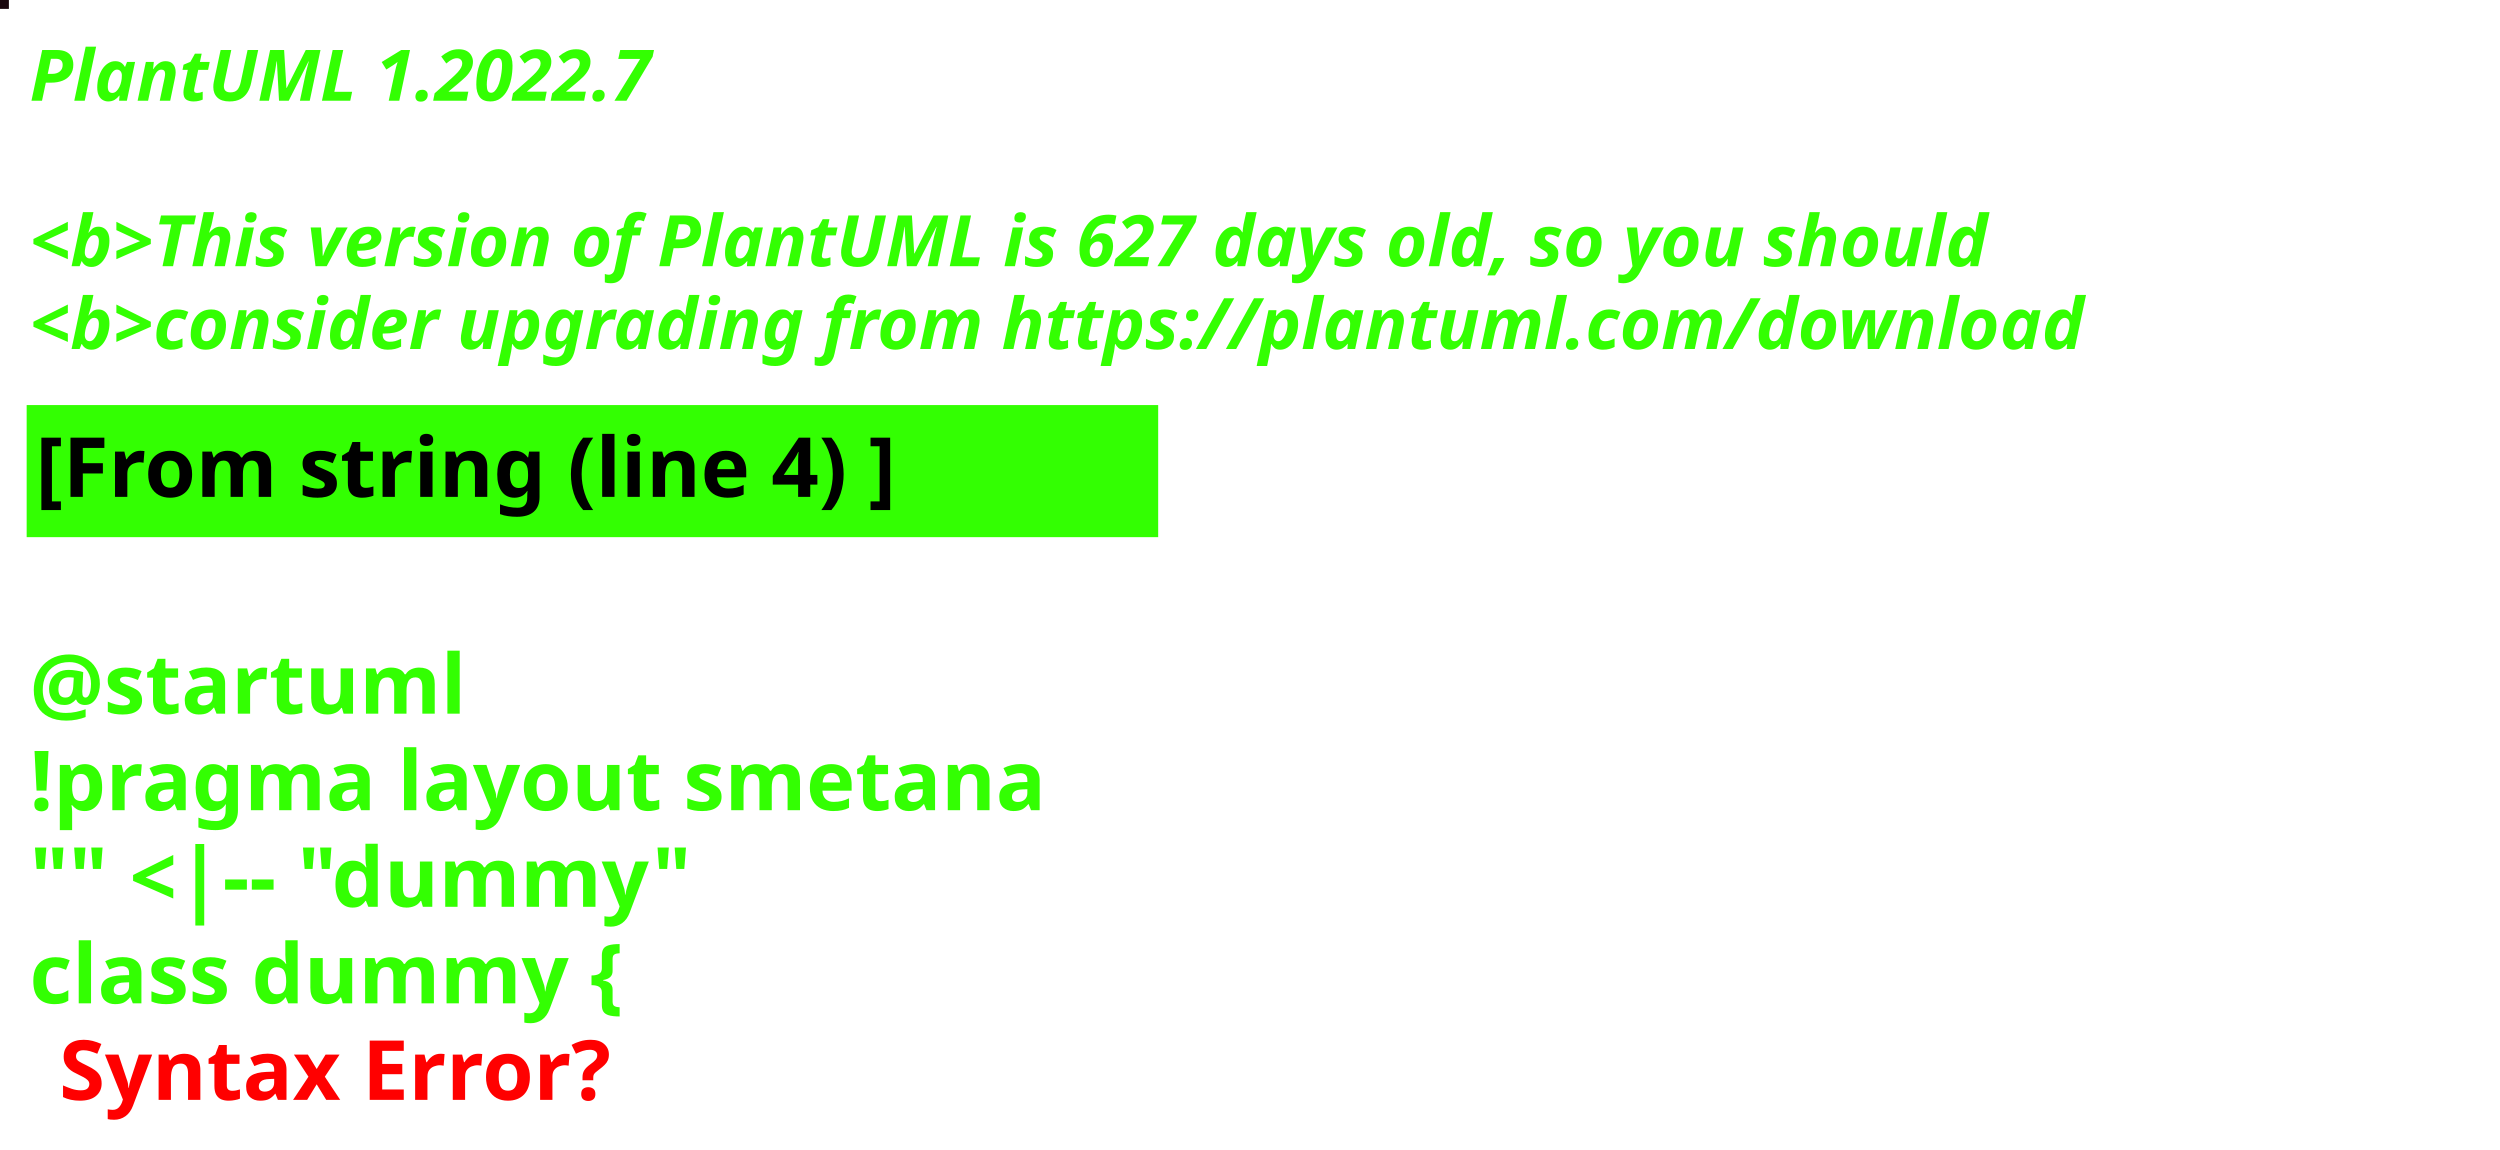
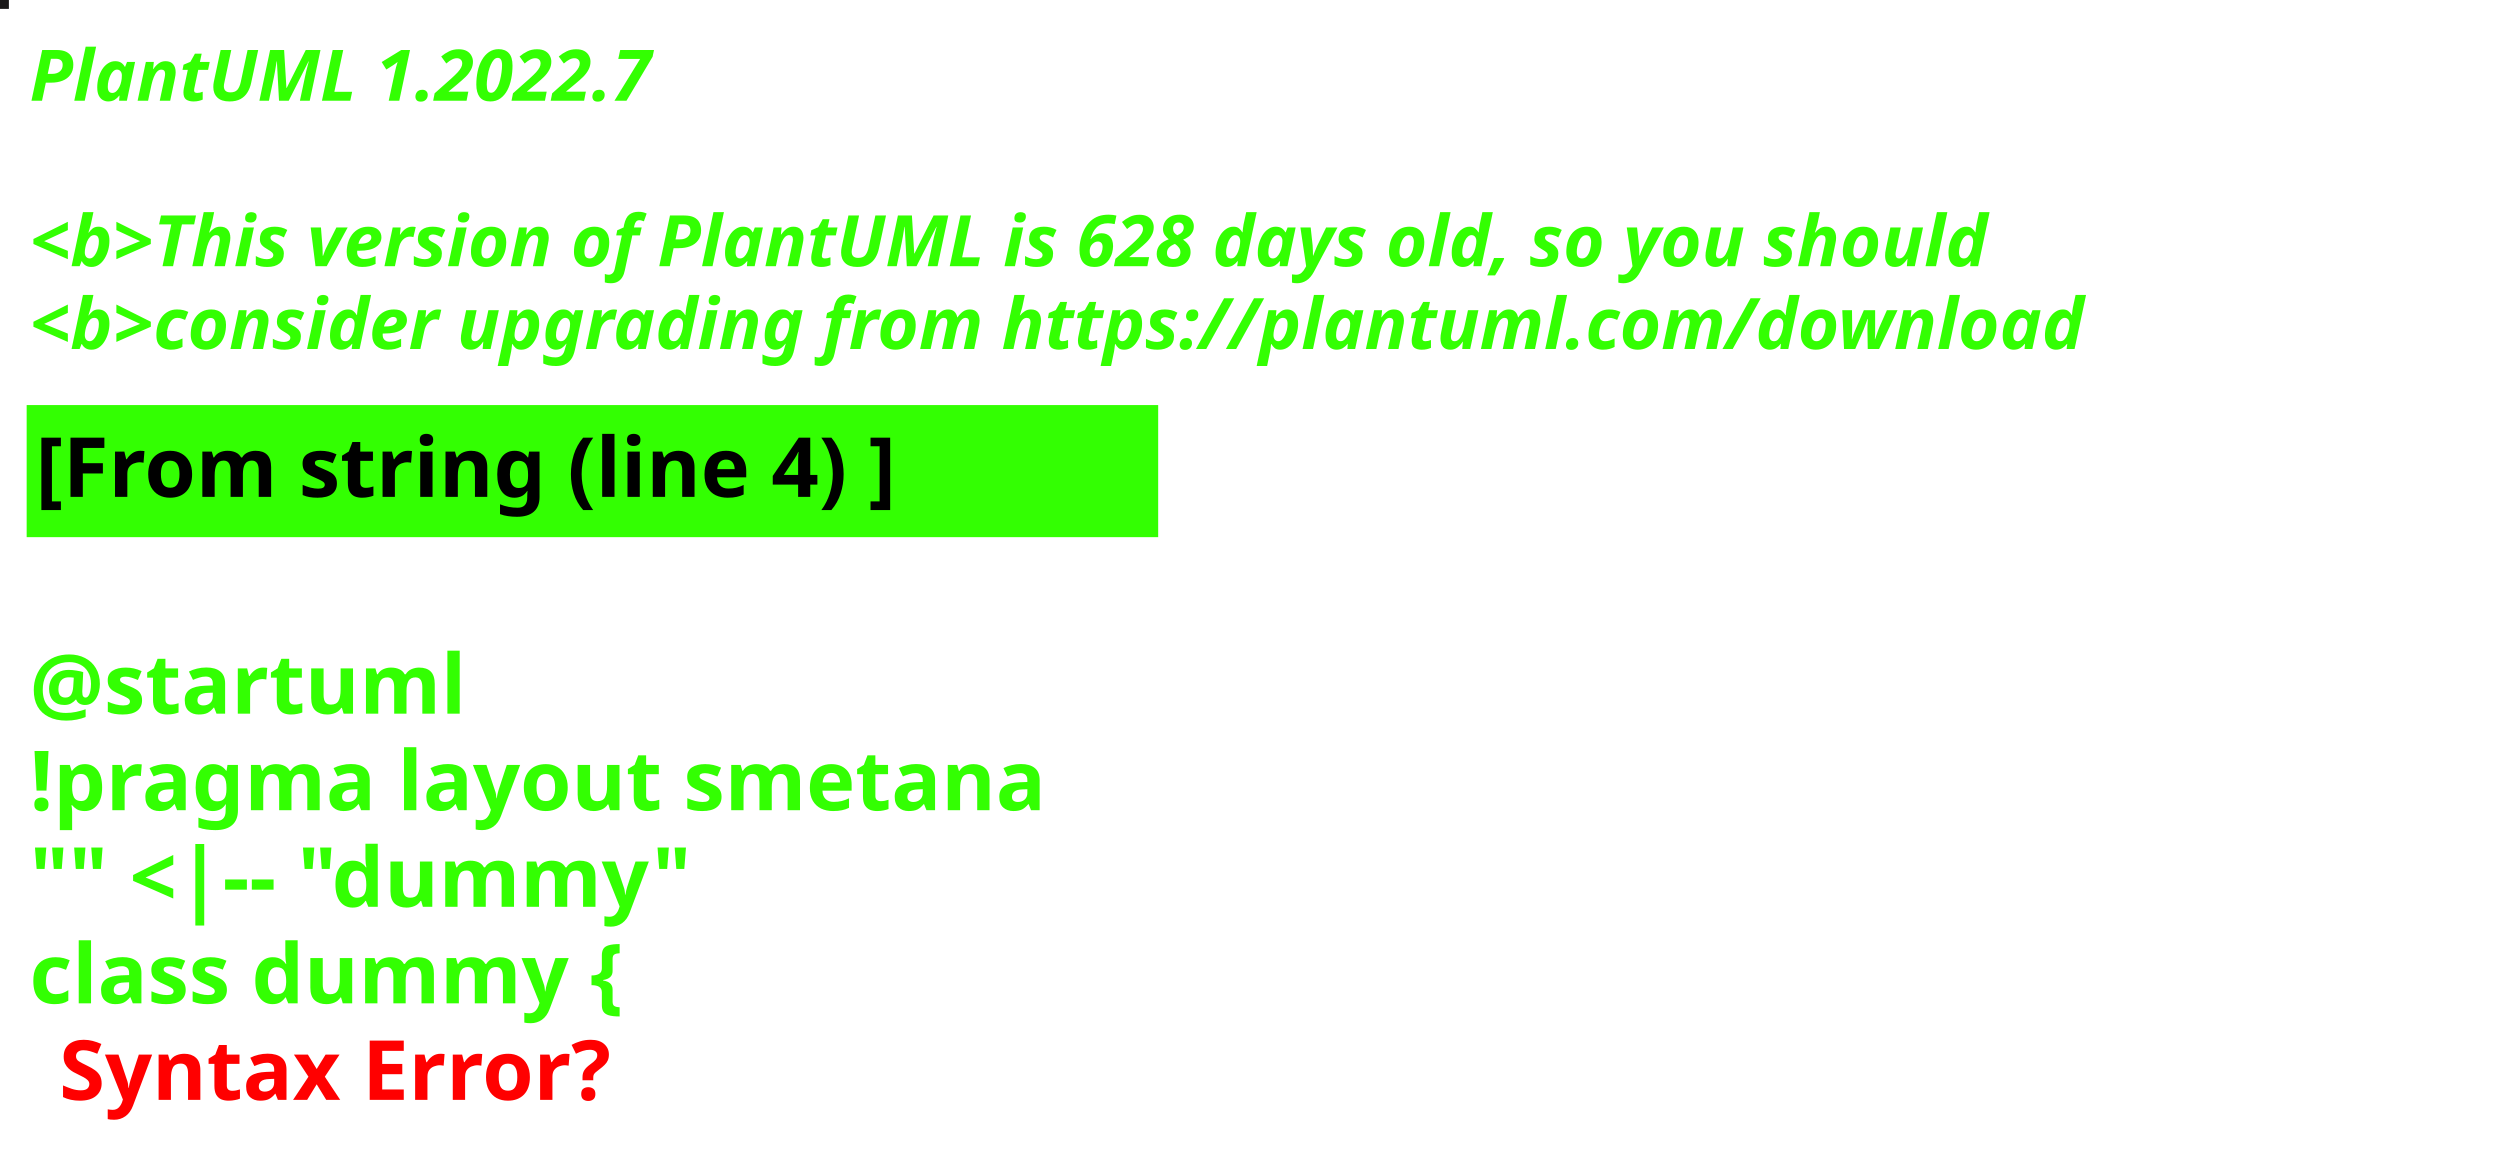
<svg xmlns="http://www.w3.org/2000/svg" contentStyleType="text/css" height="194px" preserveAspectRatio="none" style="width:422px;height:194px;background:#000000;" version="1.1" viewBox="0 0 422 194" width="422px" zoomAndPan="magnify">
  <defs />
  <g>
-     <rect fill="#1A070E" height="1" style="stroke:#1A070E;stroke-width:1.0;" width="1" x="0" y="0" />
+     <rect fill="#1A1819" height="1" style="stroke:#1A1819;stroke-width:1.0;" width="1" x="0" y="0" />
    <text fill="#33FF02" font-family="sans-serif" font-size="12" font-style="italic" font-weight="bold" lengthAdjust="spacing" textLength="127" x="5" y="17">PlantUML 1.2022.7</text>
    <text fill="#33FF02" font-family="sans-serif" font-size="12" font-style="italic" font-weight="bold" lengthAdjust="spacing" textLength="4" x="5" y="30.969"> </text>
-     <text fill="#33FF02" font-family="sans-serif" font-size="12" font-style="italic" font-weight="bold" lengthAdjust="spacing" textLength="399" x="5" y="44.938">&lt;b&gt;This version of PlantUML is 627 days old, so you should</text>
+     <text fill="#33FF02" font-family="sans-serif" font-size="12" font-style="italic" font-weight="bold" lengthAdjust="spacing" textLength="399" x="5" y="44.938">&lt;b&gt;This version of PlantUML is 628 days old, so you should</text>
    <text fill="#33FF02" font-family="sans-serif" font-size="12" font-style="italic" font-weight="bold" lengthAdjust="spacing" textLength="408" x="5" y="58.906">&lt;b&gt;consider upgrading from https://plantuml.com/download</text>
    <rect fill="#33FF02" height="21.297" style="stroke:#33FF02;stroke-width:1.0;" width="190" x="5" y="68.875" />
    <text fill="#000000" font-family="sans-serif" font-size="14" font-weight="bold" lengthAdjust="spacing" textLength="168" x="6" y="83.875">[From string (line 4) ]</text>
    <text fill="#33FF02" font-family="sans-serif" font-size="14" font-weight="bold" lengthAdjust="spacing" textLength="5" x="5" y="104.172"> </text>
    <text fill="#33FF02" font-family="sans-serif" font-size="14" font-weight="bold" lengthAdjust="spacing" textLength="79" x="5" y="120.469">@startuml</text>
    <text fill="#33FF02" font-family="sans-serif" font-size="14" font-weight="bold" lengthAdjust="spacing" textLength="190" x="5" y="136.766">!pragma layout smetana</text>
    <text fill="#33FF02" font-family="sans-serif" font-size="14" font-weight="bold" lengthAdjust="spacing" textLength="124" x="5" y="153.062">"" &lt;|-- "dummy"</text>
    <text fill="#33FF02" font-family="sans-serif" font-size="14" font-weight="bold" lengthAdjust="spacing" text-decoration="wavy underline" textLength="117" x="5" y="169.359">class dummy {</text>
    <text fill="#FF0000" font-family="sans-serif" font-size="14" font-weight="bold" lengthAdjust="spacing" textLength="106" x="10" y="185.656">Syntax Error?</text>
  </g>
</svg>
